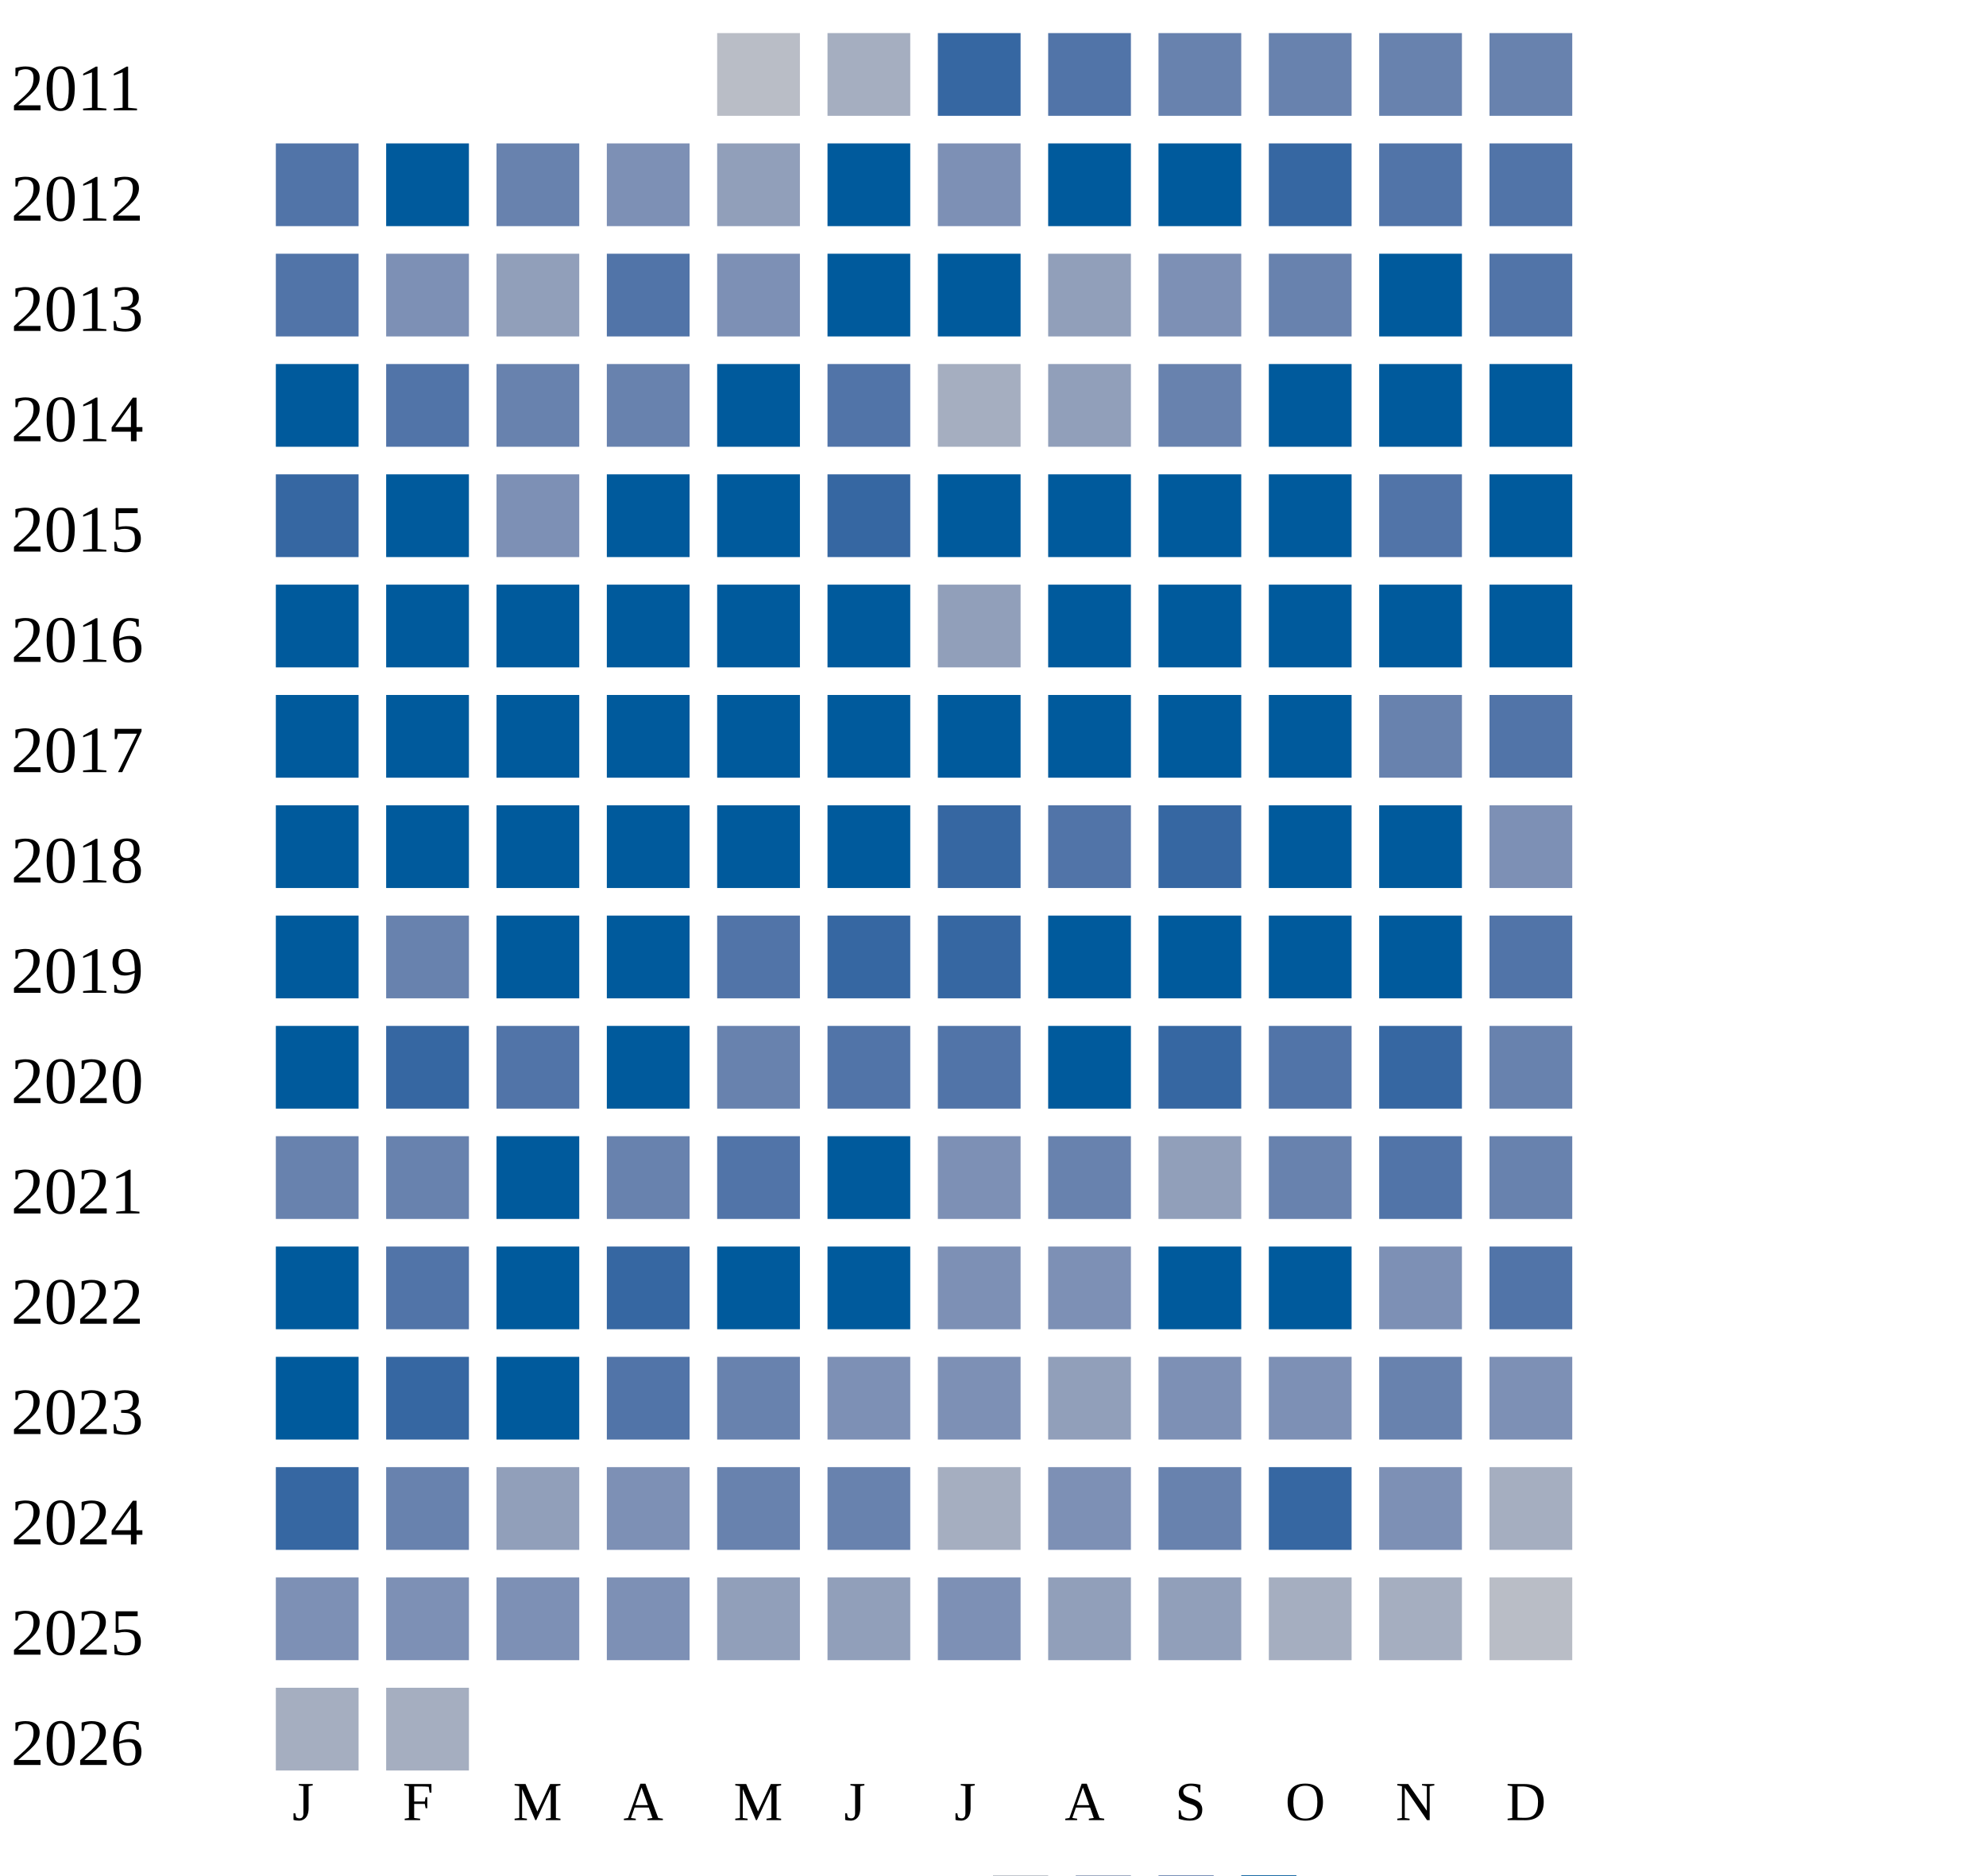
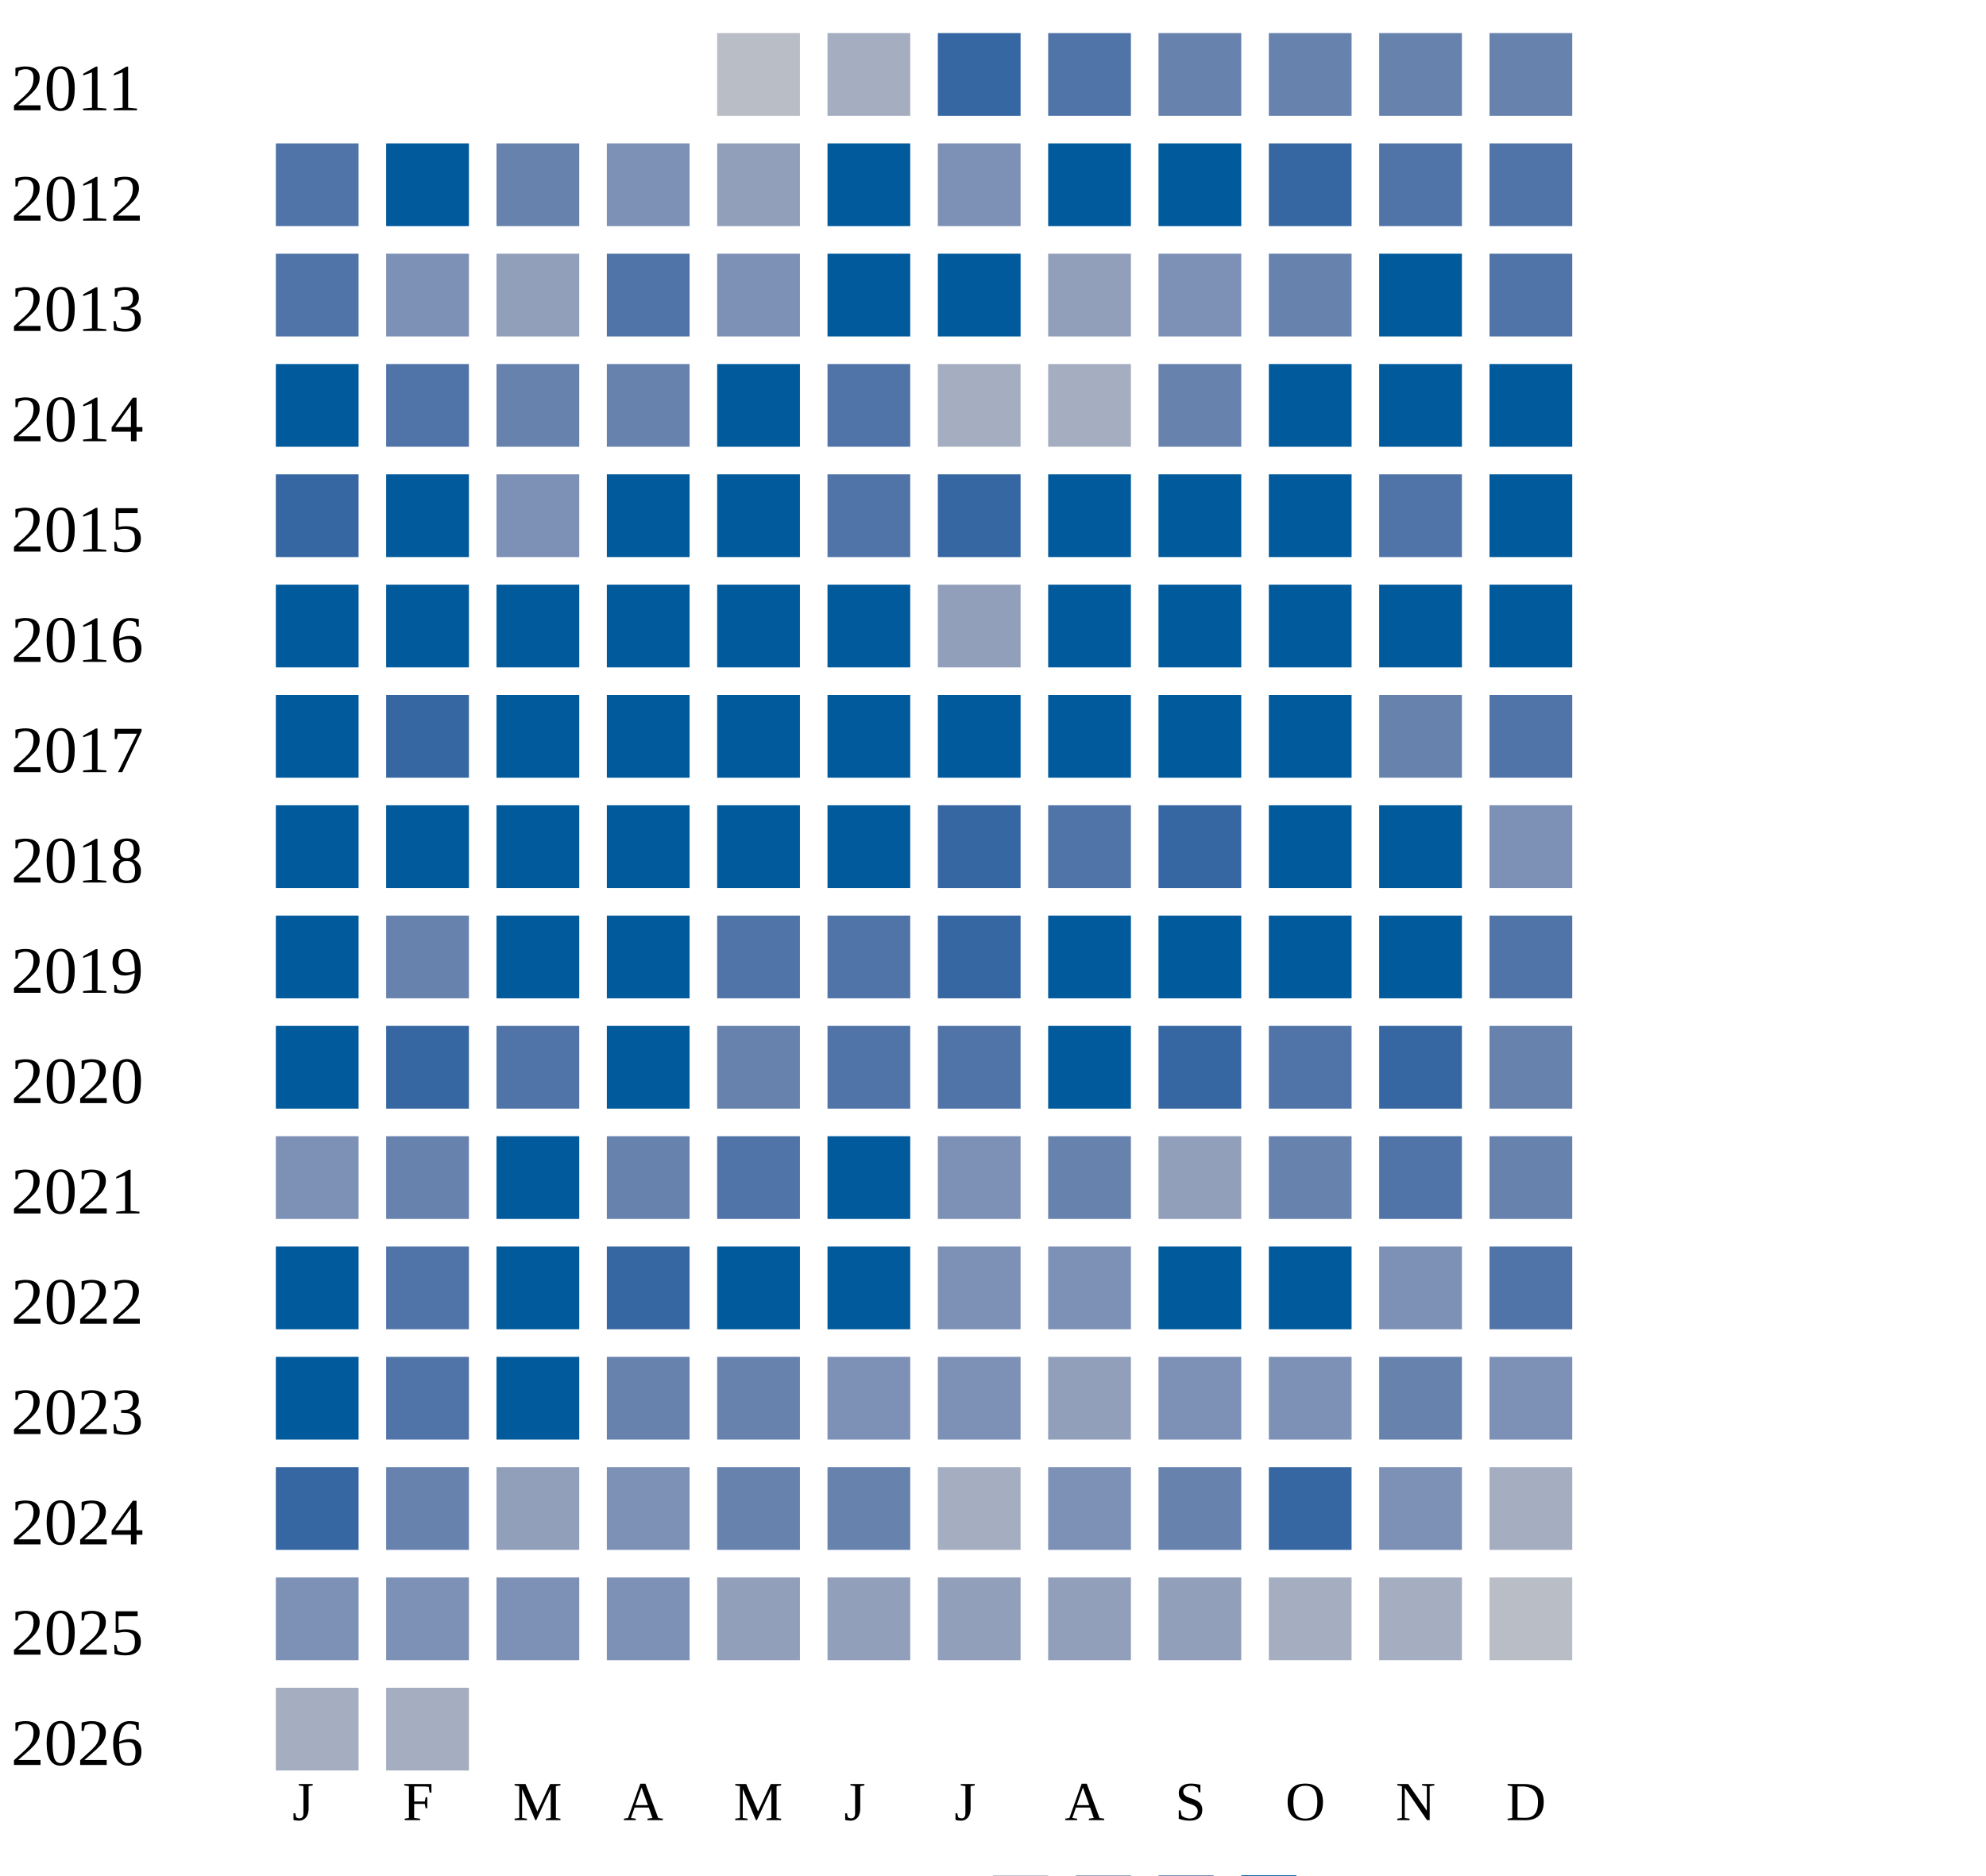
<svg xmlns="http://www.w3.org/2000/svg" width="360" height="340">
  <g transform="translate(0 0)">
    <text x="2" y="20">2011</text>
    <rect x="130" y="6" width="15" height="15" fill="#b9bdc6" />
    <rect x="150" y="6" width="15" height="15" fill="#a5aec0" />
    <rect x="170" y="6" width="15" height="15" fill="#3667a2" />
    <rect x="190" y="6" width="15" height="15" fill="#5174a8" />
    <rect x="210" y="6" width="15" height="15" fill="#6882ae" />
    <rect x="230" y="6" width="15" height="15" fill="#6882ae" />
    <rect x="250" y="6" width="15" height="15" fill="#6882ae" />
    <rect x="270" y="6" width="15" height="15" fill="#6882ae" />
  </g>
  <g transform="translate(0 20)">
    <text x="2" y="20">2012</text>
    <rect x="50" y="6" width="15" height="15" fill="#5174a8" />
    <rect x="70" y="6" width="15" height="15" fill="#005a9c" />
    <rect x="90" y="6" width="15" height="15" fill="#6882ae" />
    <rect x="110" y="6" width="15" height="15" fill="#7d90b5" />
    <rect x="130" y="6" width="15" height="15" fill="#919fba" />
    <rect x="150" y="6" width="15" height="15" fill="#005a9c" />
    <rect x="170" y="6" width="15" height="15" fill="#7d90b5" />
    <rect x="190" y="6" width="15" height="15" fill="#005a9c" />
    <rect x="210" y="6" width="15" height="15" fill="#005a9c" />
    <rect x="230" y="6" width="15" height="15" fill="#3667a2" />
    <rect x="250" y="6" width="15" height="15" fill="#5174a8" />
    <rect x="270" y="6" width="15" height="15" fill="#5174a8" />
  </g>
  <g transform="translate(0 40)">
    <text x="2" y="20">2013</text>
    <rect x="50" y="6" width="15" height="15" fill="#5174a8" />
    <rect x="70" y="6" width="15" height="15" fill="#7d90b5" />
    <rect x="90" y="6" width="15" height="15" fill="#919fba" />
    <rect x="110" y="6" width="15" height="15" fill="#5174a8" />
    <rect x="130" y="6" width="15" height="15" fill="#7d90b5" />
    <rect x="150" y="6" width="15" height="15" fill="#005a9c" />
    <rect x="170" y="6" width="15" height="15" fill="#005a9c" />
    <rect x="190" y="6" width="15" height="15" fill="#919fba" />
    <rect x="210" y="6" width="15" height="15" fill="#7d90b5" />
    <rect x="230" y="6" width="15" height="15" fill="#6882ae" />
    <rect x="250" y="6" width="15" height="15" fill="#005a9c" />
    <rect x="270" y="6" width="15" height="15" fill="#5174a8" />
  </g>
  <g transform="translate(0 60)">
    <text x="2" y="20">2014</text>
    <rect x="50" y="6" width="15" height="15" fill="#005a9c" />
    <rect x="70" y="6" width="15" height="15" fill="#5174a8" />
    <rect x="90" y="6" width="15" height="15" fill="#6882ae" />
    <rect x="110" y="6" width="15" height="15" fill="#6882ae" />
    <rect x="130" y="6" width="15" height="15" fill="#005a9c" />
    <rect x="150" y="6" width="15" height="15" fill="#5174a8" />
    <rect x="170" y="6" width="15" height="15" fill="#a5aec0" />
-     <rect x="190" y="6" width="15" height="15" fill="#919fba" />
+     <rect x="190" y="6" width="15" height="15" fill="#a5aec0" />
    <rect x="210" y="6" width="15" height="15" fill="#6882ae" />
    <rect x="230" y="6" width="15" height="15" fill="#005a9c" />
    <rect x="250" y="6" width="15" height="15" fill="#005a9c" />
    <rect x="270" y="6" width="15" height="15" fill="#005a9c" />
  </g>
  <g transform="translate(0 80)">
    <text x="2" y="20">2015</text>
    <rect x="50" y="6" width="15" height="15" fill="#3667a2" />
    <rect x="70" y="6" width="15" height="15" fill="#005a9c" />
    <rect x="90" y="6" width="15" height="15" fill="#7d90b5" />
    <rect x="110" y="6" width="15" height="15" fill="#005a9c" />
    <rect x="130" y="6" width="15" height="15" fill="#005a9c" />
-     <rect x="150" y="6" width="15" height="15" fill="#3667a2" />
-     <rect x="170" y="6" width="15" height="15" fill="#005a9c" />
+     <rect x="150" y="6" width="15" height="15" fill="#5174a8" />
+     <rect x="170" y="6" width="15" height="15" fill="#3667a2" />
    <rect x="190" y="6" width="15" height="15" fill="#005a9c" />
    <rect x="210" y="6" width="15" height="15" fill="#005a9c" />
    <rect x="230" y="6" width="15" height="15" fill="#005a9c" />
    <rect x="250" y="6" width="15" height="15" fill="#5174a8" />
    <rect x="270" y="6" width="15" height="15" fill="#005a9c" />
  </g>
  <g transform="translate(0 100)">
    <text x="2" y="20">2016</text>
    <rect x="50" y="6" width="15" height="15" fill="#005a9c" />
    <rect x="70" y="6" width="15" height="15" fill="#005a9c" />
    <rect x="90" y="6" width="15" height="15" fill="#005a9c" />
    <rect x="110" y="6" width="15" height="15" fill="#005a9c" />
    <rect x="130" y="6" width="15" height="15" fill="#005a9c" />
    <rect x="150" y="6" width="15" height="15" fill="#005a9c" />
    <rect x="170" y="6" width="15" height="15" fill="#919fba" />
    <rect x="190" y="6" width="15" height="15" fill="#005a9c" />
    <rect x="210" y="6" width="15" height="15" fill="#005a9c" />
    <rect x="230" y="6" width="15" height="15" fill="#005a9c" />
    <rect x="250" y="6" width="15" height="15" fill="#005a9c" />
    <rect x="270" y="6" width="15" height="15" fill="#005a9c" />
  </g>
  <g transform="translate(0 120)">
    <text x="2" y="20">2017</text>
    <rect x="50" y="6" width="15" height="15" fill="#005a9c" />
-     <rect x="70" y="6" width="15" height="15" fill="#005a9c" />
+     <rect x="70" y="6" width="15" height="15" fill="#3667a2" />
    <rect x="90" y="6" width="15" height="15" fill="#005a9c" />
    <rect x="110" y="6" width="15" height="15" fill="#005a9c" />
    <rect x="130" y="6" width="15" height="15" fill="#005a9c" />
    <rect x="150" y="6" width="15" height="15" fill="#005a9c" />
    <rect x="170" y="6" width="15" height="15" fill="#005a9c" />
    <rect x="190" y="6" width="15" height="15" fill="#005a9c" />
    <rect x="210" y="6" width="15" height="15" fill="#005a9c" />
    <rect x="230" y="6" width="15" height="15" fill="#005a9c" />
    <rect x="250" y="6" width="15" height="15" fill="#6882ae" />
    <rect x="270" y="6" width="15" height="15" fill="#5174a8" />
  </g>
  <g transform="translate(0 140)">
    <text x="2" y="20">2018</text>
    <rect x="50" y="6" width="15" height="15" fill="#005a9c" />
    <rect x="70" y="6" width="15" height="15" fill="#005a9c" />
    <rect x="90" y="6" width="15" height="15" fill="#005a9c" />
    <rect x="110" y="6" width="15" height="15" fill="#005a9c" />
    <rect x="130" y="6" width="15" height="15" fill="#005a9c" />
    <rect x="150" y="6" width="15" height="15" fill="#005a9c" />
    <rect x="170" y="6" width="15" height="15" fill="#3667a2" />
    <rect x="190" y="6" width="15" height="15" fill="#5174a8" />
    <rect x="210" y="6" width="15" height="15" fill="#3667a2" />
    <rect x="230" y="6" width="15" height="15" fill="#005a9c" />
    <rect x="250" y="6" width="15" height="15" fill="#005a9c" />
    <rect x="270" y="6" width="15" height="15" fill="#7d90b5" />
  </g>
  <g transform="translate(0 160)">
    <text x="2" y="20">2019</text>
    <rect x="50" y="6" width="15" height="15" fill="#005a9c" />
    <rect x="70" y="6" width="15" height="15" fill="#6882ae" />
    <rect x="90" y="6" width="15" height="15" fill="#005a9c" />
    <rect x="110" y="6" width="15" height="15" fill="#005a9c" />
    <rect x="130" y="6" width="15" height="15" fill="#5174a8" />
-     <rect x="150" y="6" width="15" height="15" fill="#3667a2" />
+     <rect x="150" y="6" width="15" height="15" fill="#5174a8" />
    <rect x="170" y="6" width="15" height="15" fill="#3667a2" />
    <rect x="190" y="6" width="15" height="15" fill="#005a9c" />
    <rect x="210" y="6" width="15" height="15" fill="#005a9c" />
    <rect x="230" y="6" width="15" height="15" fill="#005a9c" />
    <rect x="250" y="6" width="15" height="15" fill="#005a9c" />
    <rect x="270" y="6" width="15" height="15" fill="#5174a8" />
  </g>
  <g transform="translate(0 180)">
    <text x="2" y="20">2020</text>
    <rect x="50" y="6" width="15" height="15" fill="#005a9c" />
    <rect x="70" y="6" width="15" height="15" fill="#3667a2" />
    <rect x="90" y="6" width="15" height="15" fill="#5174a8" />
    <rect x="110" y="6" width="15" height="15" fill="#005a9c" />
    <rect x="130" y="6" width="15" height="15" fill="#6882ae" />
    <rect x="150" y="6" width="15" height="15" fill="#5174a8" />
    <rect x="170" y="6" width="15" height="15" fill="#5174a8" />
    <rect x="190" y="6" width="15" height="15" fill="#005a9c" />
    <rect x="210" y="6" width="15" height="15" fill="#3667a2" />
    <rect x="230" y="6" width="15" height="15" fill="#5174a8" />
    <rect x="250" y="6" width="15" height="15" fill="#3667a2" />
    <rect x="270" y="6" width="15" height="15" fill="#6882ae" />
  </g>
  <g transform="translate(0 200)">
    <text x="2" y="20">2021</text>
-     <rect x="50" y="6" width="15" height="15" fill="#6882ae" />
+     <rect x="50" y="6" width="15" height="15" fill="#7d90b5" />
    <rect x="70" y="6" width="15" height="15" fill="#6882ae" />
    <rect x="90" y="6" width="15" height="15" fill="#005a9c" />
    <rect x="110" y="6" width="15" height="15" fill="#6882ae" />
    <rect x="130" y="6" width="15" height="15" fill="#5174a8" />
    <rect x="150" y="6" width="15" height="15" fill="#005a9c" />
    <rect x="170" y="6" width="15" height="15" fill="#7d90b5" />
    <rect x="190" y="6" width="15" height="15" fill="#6882ae" />
    <rect x="210" y="6" width="15" height="15" fill="#919fba" />
    <rect x="230" y="6" width="15" height="15" fill="#6882ae" />
    <rect x="250" y="6" width="15" height="15" fill="#5174a8" />
    <rect x="270" y="6" width="15" height="15" fill="#6882ae" />
  </g>
  <g transform="translate(0 220)">
    <text x="2" y="20">2022</text>
    <rect x="50" y="6" width="15" height="15" fill="#005a9c" />
    <rect x="70" y="6" width="15" height="15" fill="#5174a8" />
    <rect x="90" y="6" width="15" height="15" fill="#005a9c" />
    <rect x="110" y="6" width="15" height="15" fill="#3667a2" />
    <rect x="130" y="6" width="15" height="15" fill="#005a9c" />
    <rect x="150" y="6" width="15" height="15" fill="#005a9c" />
    <rect x="170" y="6" width="15" height="15" fill="#7d90b5" />
    <rect x="190" y="6" width="15" height="15" fill="#7d90b5" />
    <rect x="210" y="6" width="15" height="15" fill="#005a9c" />
    <rect x="230" y="6" width="15" height="15" fill="#005a9c" />
    <rect x="250" y="6" width="15" height="15" fill="#7d90b5" />
    <rect x="270" y="6" width="15" height="15" fill="#5174a8" />
  </g>
  <g transform="translate(0 240)">
    <text x="2" y="20">2023</text>
    <rect x="50" y="6" width="15" height="15" fill="#005a9c" />
-     <rect x="70" y="6" width="15" height="15" fill="#3667a2" />
-     <rect x="90" y="6" width="15" height="15" fill="#005a9c" />
-     <rect x="110" y="6" width="15" height="15" fill="#5174a8" />
+     <rect x="70" y="6" width="15" height="15" fill="#5174a8" />
+     <rect x="90" y="6" width="15" height="15" fill="#005a9c" />
+     <rect x="110" y="6" width="15" height="15" fill="#6882ae" />
    <rect x="130" y="6" width="15" height="15" fill="#6882ae" />
    <rect x="150" y="6" width="15" height="15" fill="#7d90b5" />
    <rect x="170" y="6" width="15" height="15" fill="#7d90b5" />
    <rect x="190" y="6" width="15" height="15" fill="#919fba" />
    <rect x="210" y="6" width="15" height="15" fill="#7d90b5" />
    <rect x="230" y="6" width="15" height="15" fill="#7d90b5" />
    <rect x="250" y="6" width="15" height="15" fill="#6882ae" />
    <rect x="270" y="6" width="15" height="15" fill="#7d90b5" />
  </g>
  <g transform="translate(0 260)">
    <text x="2" y="20">2024</text>
    <rect x="50" y="6" width="15" height="15" fill="#3667a2" />
    <rect x="70" y="6" width="15" height="15" fill="#6882ae" />
    <rect x="90" y="6" width="15" height="15" fill="#919fba" />
    <rect x="110" y="6" width="15" height="15" fill="#7d90b5" />
    <rect x="130" y="6" width="15" height="15" fill="#6882ae" />
    <rect x="150" y="6" width="15" height="15" fill="#6882ae" />
    <rect x="170" y="6" width="15" height="15" fill="#a5aec0" />
    <rect x="190" y="6" width="15" height="15" fill="#7d90b5" />
    <rect x="210" y="6" width="15" height="15" fill="#6882ae" />
    <rect x="230" y="6" width="15" height="15" fill="#3667a2" />
    <rect x="250" y="6" width="15" height="15" fill="#7d90b5" />
    <rect x="270" y="6" width="15" height="15" fill="#a5aec0" />
  </g>
  <g transform="translate(0 280)">
    <text x="2" y="20">2025</text>
    <rect x="50" y="6" width="15" height="15" fill="#7d90b5" />
    <rect x="70" y="6" width="15" height="15" fill="#7d90b5" />
    <rect x="90" y="6" width="15" height="15" fill="#7d90b5" />
    <rect x="110" y="6" width="15" height="15" fill="#7d90b5" />
    <rect x="130" y="6" width="15" height="15" fill="#919fba" />
    <rect x="150" y="6" width="15" height="15" fill="#919fba" />
-     <rect x="170" y="6" width="15" height="15" fill="#7d90b5" />
+     <rect x="170" y="6" width="15" height="15" fill="#919fba" />
    <rect x="190" y="6" width="15" height="15" fill="#919fba" />
    <rect x="210" y="6" width="15" height="15" fill="#919fba" />
    <rect x="230" y="6" width="15" height="15" fill="#a5aec0" />
    <rect x="250" y="6" width="15" height="15" fill="#a5aec0" />
    <rect x="270" y="6" width="15" height="15" fill="#b9bdc6" />
  </g>
  <g transform="translate(0 300)">
    <text x="2" y="20">2026</text>
    <rect x="50" y="6" width="15" height="15" fill="#a5aec0" />
    <rect x="70" y="6" width="15" height="15" fill="#a5aec0" />
  </g>
  <text style="font-size: 10px; text-align: center" x="53" y="330">J</text>
  <text style="font-size: 10px; text-align: center" x="73" y="330">F</text>
  <text style="font-size: 10px; text-align: center" x="93" y="330">M</text>
  <text style="font-size: 10px; text-align: center" x="113" y="330">A</text>
  <text style="font-size: 10px; text-align: center" x="133" y="330">M</text>
  <text style="font-size: 10px; text-align: center" x="153" y="330">J</text>
  <text style="font-size: 10px; text-align: center" x="173" y="330">J</text>
  <text style="font-size: 10px; text-align: center" x="193" y="330">A</text>
  <text style="font-size: 10px; text-align: center" x="213" y="330">S</text>
  <text style="font-size: 10px; text-align: center" x="233" y="330">O</text>
  <text style="font-size: 10px; text-align: center" x="253" y="330">N</text>
  <text style="font-size: 10px; text-align: center" x="273" y="330">D</text>
  <text style="font-size: 10px;" x="155" y="349">Less</text>
  <rect fill="#b9bdc6" width="10" height="10" x="180" y="340" />
  <rect fill="#919fba" width="10" height="10" x="195" y="340" />
  <rect fill="#6882ae" width="10" height="10" x="210" y="340" />
  <rect fill="#005a9c" width="10" height="10" x="225" y="340" />
  <text x="240" y="349" style="font-size: 10px;">More</text>
</svg>
